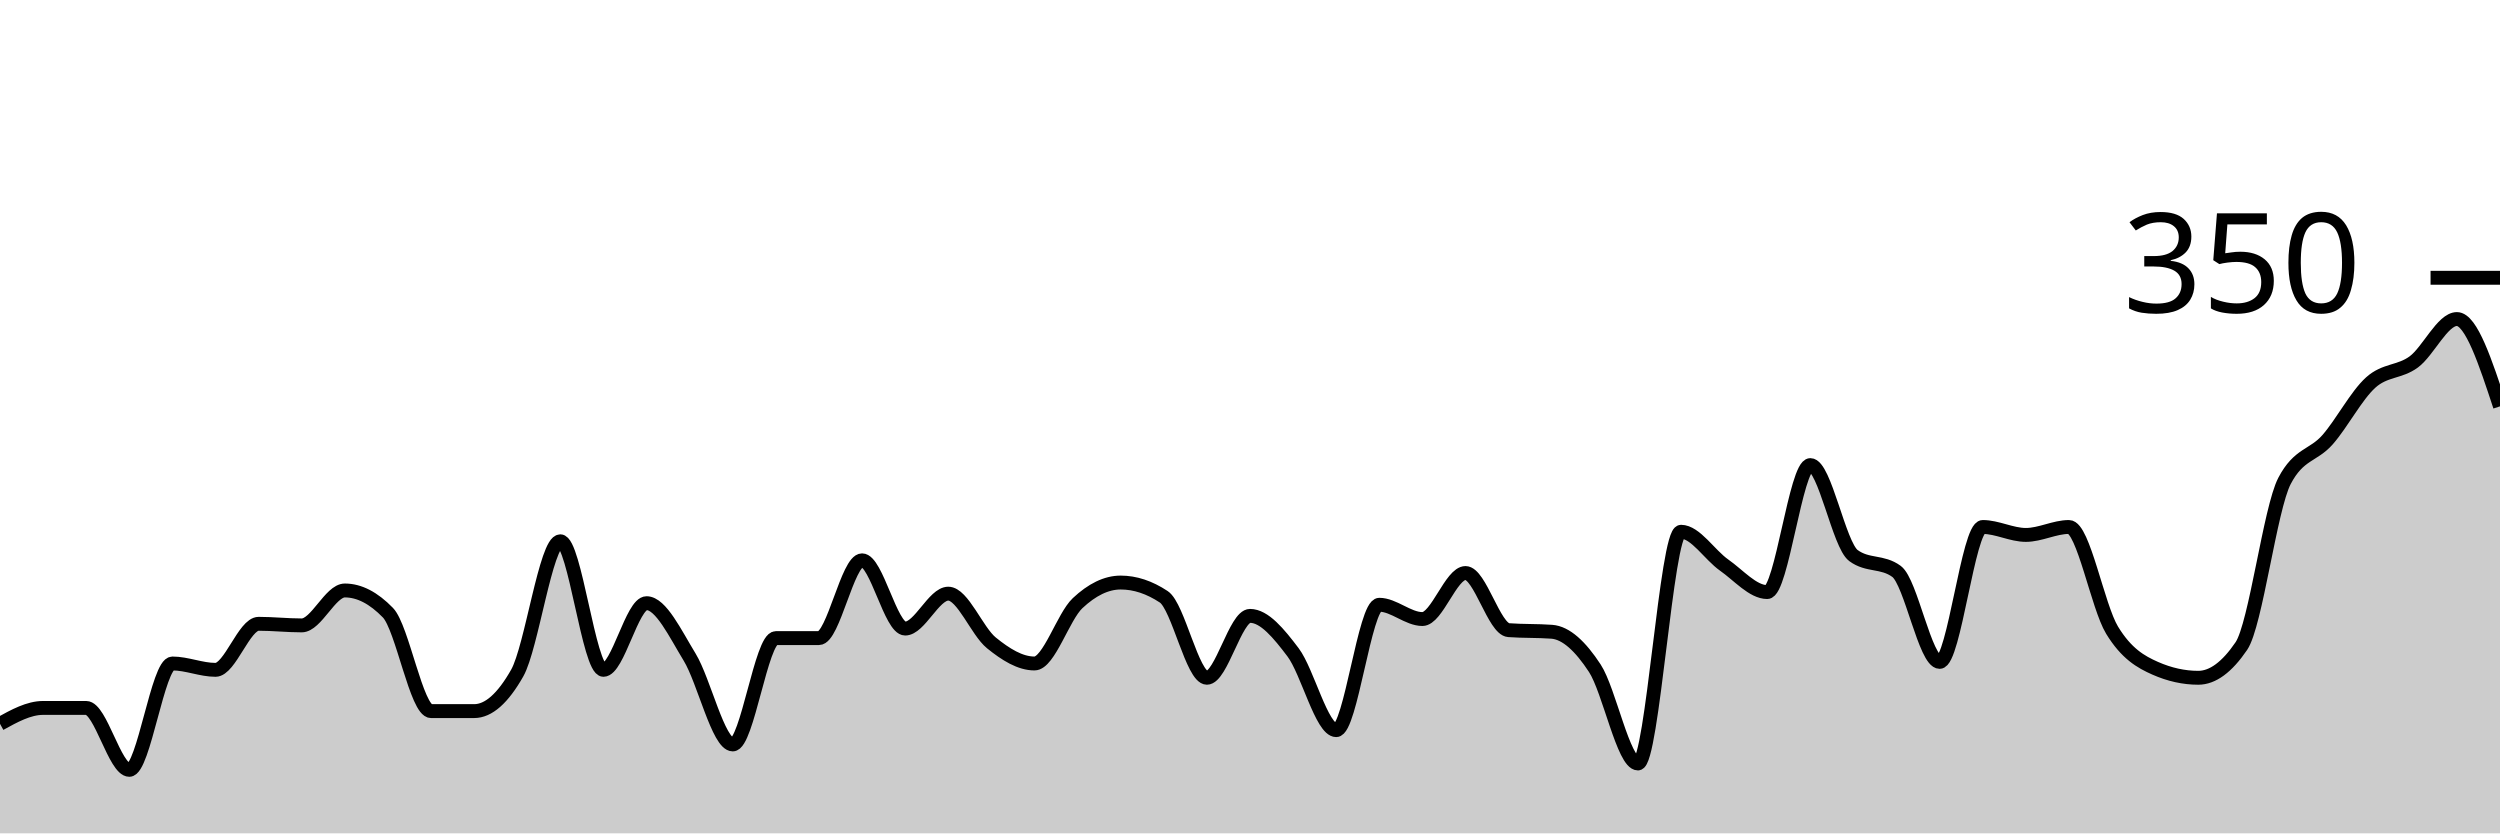
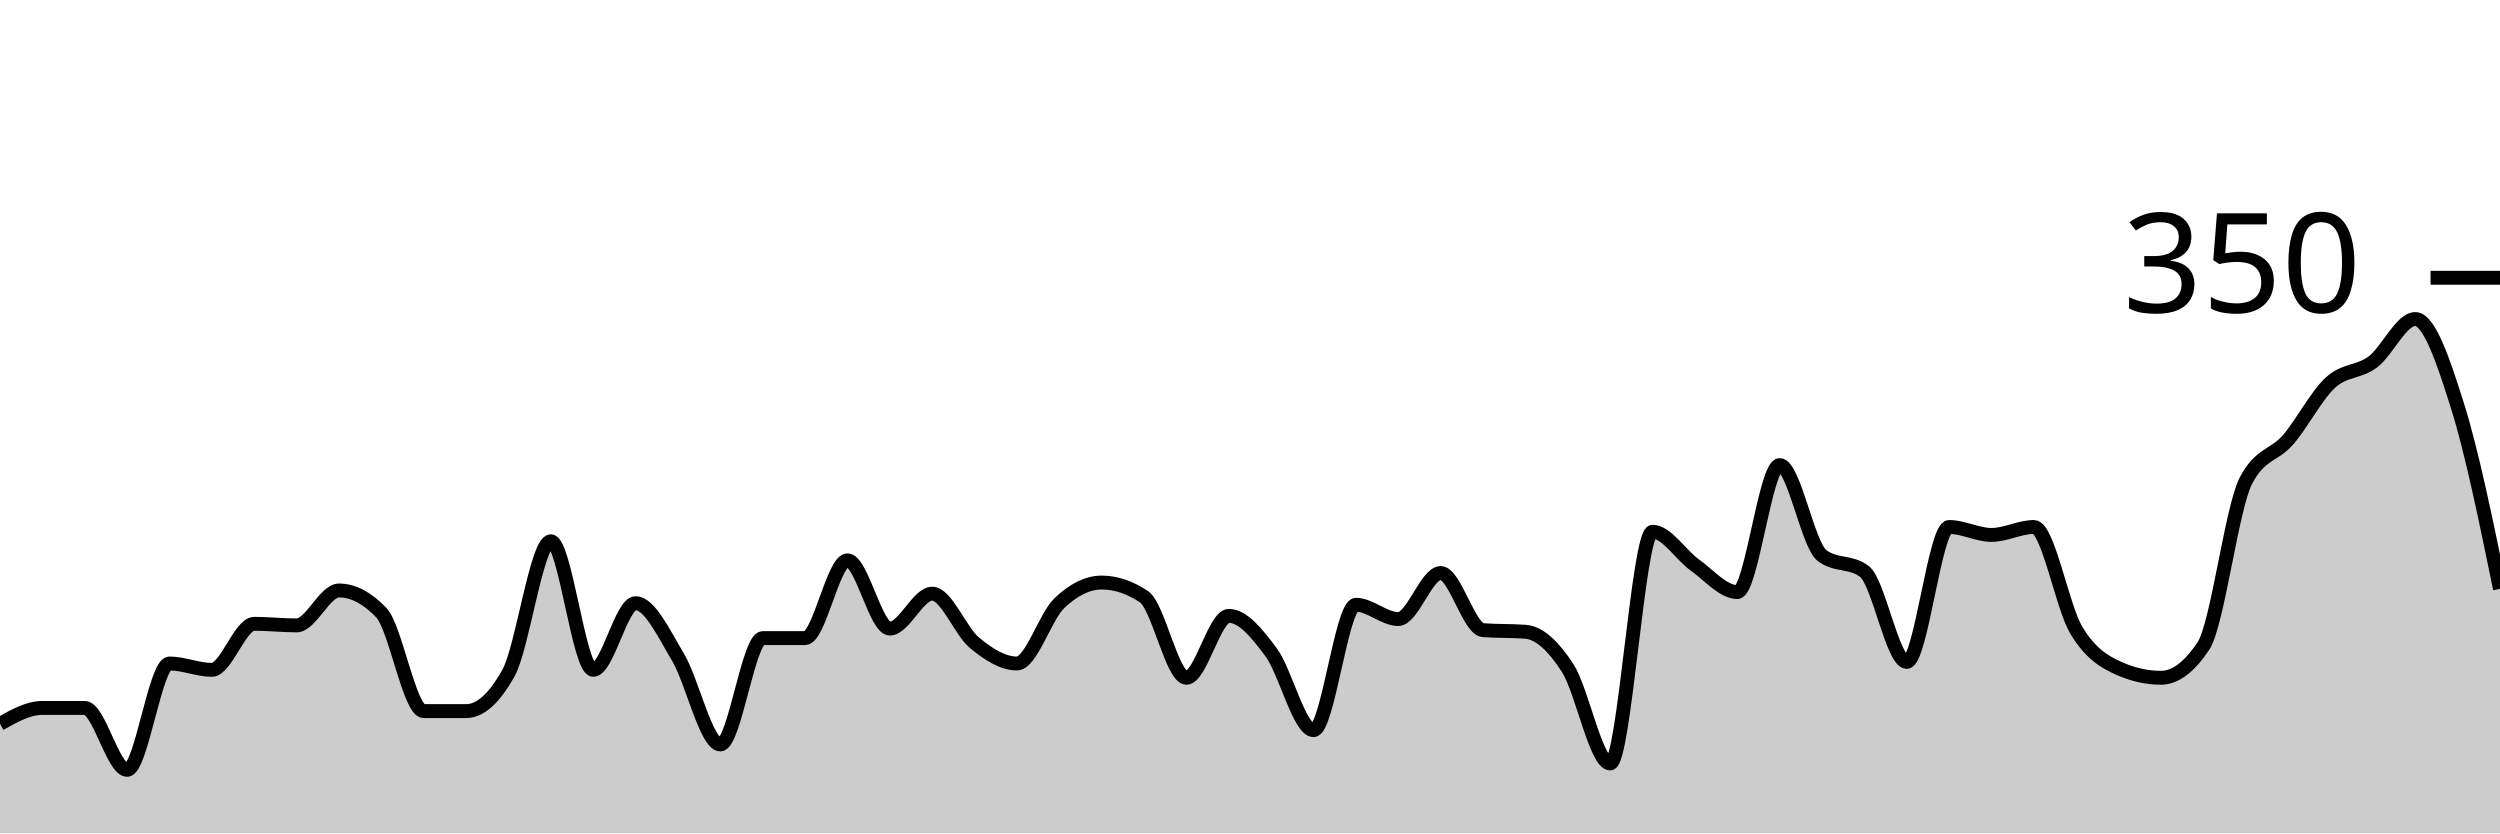
<svg xmlns="http://www.w3.org/2000/svg" viewBox="0 0 180 60">
  <g transform="translate(0,20)">
-     <path class="area" fill="rgba(0, 0, 0, 0.2)" d="M0,32.114C1.034,31.543,2.069,30.971,3.103,30.971C4.138,30.971,5.172,30.971,6.207,30.971C7.241,30.971,8.276,35.429,9.31,35.429C10.345,35.429,11.379,27.771,12.414,27.771C13.448,27.771,14.483,28.229,15.517,28.229C16.552,28.229,17.586,24.914,18.621,24.914C19.655,24.914,20.69,25.029,21.724,25.029C22.759,25.029,23.793,22.514,24.828,22.514C25.862,22.514,26.897,23.048,27.931,24.114C28.966,25.181,30,31.2,31.034,31.2C32.069,31.2,33.103,31.2,34.138,31.2C35.172,31.2,36.207,30.286,37.241,28.457C38.276,26.629,39.31,18.971,40.345,18.971C41.379,18.971,42.414,28.229,43.448,28.229C44.483,28.229,45.517,23.429,46.552,23.429C47.586,23.429,48.621,25.619,49.655,27.314C50.69,29.01,51.724,33.6,52.759,33.6C53.793,33.6,54.828,25.943,55.862,25.943C56.897,25.943,57.931,25.943,58.966,25.943C60,25.943,61.034,20.343,62.069,20.343C63.103,20.343,64.138,25.257,65.172,25.257C66.207,25.257,67.241,22.743,68.276,22.743C69.31,22.743,70.345,25.448,71.379,26.286C72.414,27.124,73.448,27.771,74.483,27.771C75.517,27.771,76.552,24.4,77.586,23.429C78.621,22.457,79.655,21.943,80.69,21.943C81.724,21.943,82.759,22.286,83.793,22.971C84.828,23.657,85.862,28.8,86.897,28.8C87.931,28.8,88.966,24.343,90,24.343C91.034,24.343,92.069,25.6,93.103,26.971C94.138,28.343,95.172,32.571,96.207,32.571C97.241,32.571,98.276,23.543,99.31,23.543C100.345,23.543,101.379,24.571,102.414,24.571C103.448,24.571,104.483,21.257,105.517,21.257C106.552,21.257,107.586,25.295,108.621,25.371C109.655,25.448,110.69,25.41,111.724,25.486C112.759,25.562,113.793,26.533,114.828,28.114C115.862,29.695,116.897,34.971,117.931,34.971C118.966,34.971,120,18.286,121.034,18.286C122.069,18.286,123.103,19.962,124.138,20.686C125.172,21.41,126.207,22.629,127.241,22.629C128.276,22.629,129.31,13.486,130.345,13.486C131.379,13.486,132.414,19.238,133.448,20C134.483,20.762,135.517,20.381,136.552,21.143C137.586,21.905,138.621,27.657,139.655,27.657C140.69,27.657,141.724,17.943,142.759,17.943C143.793,17.943,144.828,18.514,145.862,18.514C146.897,18.514,147.931,17.943,148.966,17.943C150,17.943,151.034,23.676,152.069,25.371C153.103,27.067,154.138,27.657,155.172,28.114C156.207,28.571,157.241,28.8,158.276,28.8C159.31,28.8,160.345,28.038,161.379,26.514C162.414,24.99,163.448,16.61,164.483,14.629C165.517,12.648,166.552,12.838,167.586,11.657C168.621,10.476,169.655,8.476,170.69,7.543C171.724,6.61,172.759,6.819,173.793,6.057C174.828,5.295,175.862,2.971,176.897,2.971C177.931,2.971,178.966,6.114,180,9.257L180,40C178.966,40,177.931,40,176.897,40C175.862,40,174.828,40,173.793,40C172.759,40,171.724,40,170.69,40C169.655,40,168.621,40,167.586,40C166.552,40,165.517,40,164.483,40C163.448,40,162.414,40,161.379,40C160.345,40,159.31,40,158.276,40C157.241,40,156.207,40,155.172,40C154.138,40,153.103,40,152.069,40C151.034,40,150,40,148.966,40C147.931,40,146.897,40,145.862,40C144.828,40,143.793,40,142.759,40C141.724,40,140.69,40,139.655,40C138.621,40,137.586,40,136.552,40C135.517,40,134.483,40,133.448,40C132.414,40,131.379,40,130.345,40C129.31,40,128.276,40,127.241,40C126.207,40,125.172,40,124.138,40C123.103,40,122.069,40,121.034,40C120,40,118.966,40,117.931,40C116.897,40,115.862,40,114.828,40C113.793,40,112.759,40,111.724,40C110.69,40,109.655,40,108.621,40C107.586,40,106.552,40,105.517,40C104.483,40,103.448,40,102.414,40C101.379,40,100.345,40,99.31,40C98.276,40,97.241,40,96.207,40C95.172,40,94.138,40,93.103,40C92.069,40,91.034,40,90,40C88.966,40,87.931,40,86.897,40C85.862,40,84.828,40,83.793,40C82.759,40,81.724,40,80.69,40C79.655,40,78.621,40,77.586,40C76.552,40,75.517,40,74.483,40C73.448,40,72.414,40,71.379,40C70.345,40,69.31,40,68.276,40C67.241,40,66.207,40,65.172,40C64.138,40,63.103,40,62.069,40C61.034,40,60,40,58.966,40C57.931,40,56.897,40,55.862,40C54.828,40,53.793,40,52.759,40C51.724,40,50.69,40,49.655,40C48.621,40,47.586,40,46.552,40C45.517,40,44.483,40,43.448,40C42.414,40,41.379,40,40.345,40C39.31,40,38.276,40,37.241,40C36.207,40,35.172,40,34.138,40C33.103,40,32.069,40,31.034,40C30,40,28.966,40,27.931,40C26.897,40,25.862,40,24.828,40C23.793,40,22.759,40,21.724,40C20.69,40,19.655,40,18.621,40C17.586,40,16.552,40,15.517,40C14.483,40,13.448,40,12.414,40C11.379,40,10.345,40,9.31,40C8.276,40,7.241,40,6.207,40C5.172,40,4.138,40,3.103,40C2.069,40,1.034,40,0,40Z" />
-     <path class="line" stroke="black" fill="none" d="M0,32.114C1.034,31.543,2.069,30.971,3.103,30.971C4.138,30.971,5.172,30.971,6.207,30.971C7.241,30.971,8.276,35.429,9.31,35.429C10.345,35.429,11.379,27.771,12.414,27.771C13.448,27.771,14.483,28.229,15.517,28.229C16.552,28.229,17.586,24.914,18.621,24.914C19.655,24.914,20.69,25.029,21.724,25.029C22.759,25.029,23.793,22.514,24.828,22.514C25.862,22.514,26.897,23.048,27.931,24.114C28.966,25.181,30,31.2,31.034,31.2C32.069,31.2,33.103,31.2,34.138,31.2C35.172,31.2,36.207,30.286,37.241,28.457C38.276,26.629,39.31,18.971,40.345,18.971C41.379,18.971,42.414,28.229,43.448,28.229C44.483,28.229,45.517,23.429,46.552,23.429C47.586,23.429,48.621,25.619,49.655,27.314C50.69,29.01,51.724,33.6,52.759,33.6C53.793,33.6,54.828,25.943,55.862,25.943C56.897,25.943,57.931,25.943,58.966,25.943C60,25.943,61.034,20.343,62.069,20.343C63.103,20.343,64.138,25.257,65.172,25.257C66.207,25.257,67.241,22.743,68.276,22.743C69.31,22.743,70.345,25.448,71.379,26.286C72.414,27.124,73.448,27.771,74.483,27.771C75.517,27.771,76.552,24.4,77.586,23.429C78.621,22.457,79.655,21.943,80.69,21.943C81.724,21.943,82.759,22.286,83.793,22.971C84.828,23.657,85.862,28.8,86.897,28.8C87.931,28.8,88.966,24.343,90,24.343C91.034,24.343,92.069,25.6,93.103,26.971C94.138,28.343,95.172,32.571,96.207,32.571C97.241,32.571,98.276,23.543,99.31,23.543C100.345,23.543,101.379,24.571,102.414,24.571C103.448,24.571,104.483,21.257,105.517,21.257C106.552,21.257,107.586,25.295,108.621,25.371C109.655,25.448,110.69,25.41,111.724,25.486C112.759,25.562,113.793,26.533,114.828,28.114C115.862,29.695,116.897,34.971,117.931,34.971C118.966,34.971,120,18.286,121.034,18.286C122.069,18.286,123.103,19.962,124.138,20.686C125.172,21.41,126.207,22.629,127.241,22.629C128.276,22.629,129.31,13.486,130.345,13.486C131.379,13.486,132.414,19.238,133.448,20C134.483,20.762,135.517,20.381,136.552,21.143C137.586,21.905,138.621,27.657,139.655,27.657C140.69,27.657,141.724,17.943,142.759,17.943C143.793,17.943,144.828,18.514,145.862,18.514C146.897,18.514,147.931,17.943,148.966,17.943C150,17.943,151.034,23.676,152.069,25.371C153.103,27.067,154.138,27.657,155.172,28.114C156.207,28.571,157.241,28.8,158.276,28.8C159.31,28.8,160.345,28.038,161.379,26.514C162.414,24.99,163.448,16.61,164.483,14.629C165.517,12.648,166.552,12.838,167.586,11.657C168.621,10.476,169.655,8.476,170.69,7.543C171.724,6.61,172.759,6.819,173.793,6.057C174.828,5.295,175.862,2.971,176.897,2.971C177.931,2.971,178.966,6.114,180,9.257" />
+     <path class="area" fill="rgba(0, 0, 0, 0.2)" d="M0,32.114C1.017,31.543,2.034,30.971,3.051,30.971C4.068,30.971,5.085,30.971,6.102,30.971C7.119,30.971,8.136,35.429,9.153,35.429C10.169,35.429,11.186,27.771,12.203,27.771C13.22,27.771,14.237,28.229,15.254,28.229C16.271,28.229,17.288,24.914,18.305,24.914C19.322,24.914,20.339,25.029,21.356,25.029C22.373,25.029,23.39,22.514,24.407,22.514C25.424,22.514,26.441,23.048,27.458,24.114C28.475,25.181,29.492,31.2,30.508,31.2C31.525,31.2,32.542,31.2,33.559,31.2C34.576,31.2,35.593,30.286,36.61,28.457C37.627,26.629,38.644,18.971,39.661,18.971C40.678,18.971,41.695,28.229,42.712,28.229C43.729,28.229,44.746,23.429,45.763,23.429C46.78,23.429,47.797,25.619,48.814,27.314C49.831,29.01,50.847,33.6,51.864,33.6C52.881,33.6,53.898,25.943,54.915,25.943C55.932,25.943,56.949,25.943,57.966,25.943C58.983,25.943,60,20.343,61.017,20.343C62.034,20.343,63.051,25.257,64.068,25.257C65.085,25.257,66.102,22.743,67.119,22.743C68.136,22.743,69.153,25.448,70.169,26.286C71.186,27.124,72.203,27.771,73.22,27.771C74.237,27.771,75.254,24.4,76.271,23.429C77.288,22.457,78.305,21.943,79.322,21.943C80.339,21.943,81.356,22.286,82.373,22.971C83.39,23.657,84.407,28.8,85.424,28.8C86.441,28.8,87.458,24.343,88.475,24.343C89.492,24.343,90.508,25.6,91.525,26.971C92.542,28.343,93.559,32.571,94.576,32.571C95.593,32.571,96.61,23.543,97.627,23.543C98.644,23.543,99.661,24.571,100.678,24.571C101.695,24.571,102.712,21.257,103.729,21.257C104.746,21.257,105.763,25.295,106.78,25.371C107.797,25.448,108.814,25.41,109.831,25.486C110.847,25.562,111.864,26.533,112.881,28.114C113.898,29.695,114.915,34.971,115.932,34.971C116.949,34.971,117.966,18.286,118.983,18.286C120,18.286,121.017,19.962,122.034,20.686C123.051,21.41,124.068,22.629,125.085,22.629C126.102,22.629,127.119,13.486,128.136,13.486C129.153,13.486,130.169,19.238,131.186,20C132.203,20.762,133.22,20.381,134.237,21.143C135.254,21.905,136.271,27.657,137.288,27.657C138.305,27.657,139.322,17.943,140.339,17.943C141.356,17.943,142.373,18.514,143.39,18.514C144.407,18.514,145.424,17.943,146.441,17.943C147.458,17.943,148.475,23.676,149.492,25.371C150.508,27.067,151.525,27.657,152.542,28.114C153.559,28.571,154.576,28.8,155.593,28.8C156.61,28.8,157.627,28.038,158.644,26.514C159.661,24.99,160.678,16.61,161.695,14.629C162.712,12.648,163.729,12.838,164.746,11.657C165.763,10.476,166.78,8.476,167.797,7.543C168.814,6.61,169.831,6.819,170.847,6.057C171.864,5.295,172.881,2.971,173.898,2.971C174.915,2.971,175.932,6.019,176.949,9.257C177.966,12.495,178.983,17.448,180,22.4L180,40C178.983,40,177.966,40,176.949,40C175.932,40,174.915,40,173.898,40C172.881,40,171.864,40,170.847,40C169.831,40,168.814,40,167.797,40C166.78,40,165.763,40,164.746,40C163.729,40,162.712,40,161.695,40C160.678,40,159.661,40,158.644,40C157.627,40,156.61,40,155.593,40C154.576,40,153.559,40,152.542,40C151.525,40,150.508,40,149.492,40C148.475,40,147.458,40,146.441,40C145.424,40,144.407,40,143.39,40C142.373,40,141.356,40,140.339,40C139.322,40,138.305,40,137.288,40C136.271,40,135.254,40,134.237,40C133.22,40,132.203,40,131.186,40C130.169,40,129.153,40,128.136,40C127.119,40,126.102,40,125.085,40C124.068,40,123.051,40,122.034,40C121.017,40,120,40,118.983,40C117.966,40,116.949,40,115.932,40C114.915,40,113.898,40,112.881,40C111.864,40,110.847,40,109.831,40C108.814,40,107.797,40,106.78,40C105.763,40,104.746,40,103.729,40C102.712,40,101.695,40,100.678,40C99.661,40,98.644,40,97.627,40C96.61,40,95.593,40,94.576,40C93.559,40,92.542,40,91.525,40C90.508,40,89.492,40,88.475,40C87.458,40,86.441,40,85.424,40C84.407,40,83.39,40,82.373,40C81.356,40,80.339,40,79.322,40C78.305,40,77.288,40,76.271,40C75.254,40,74.237,40,73.22,40C72.203,40,71.186,40,70.169,40C69.153,40,68.136,40,67.119,40C66.102,40,65.085,40,64.068,40C63.051,40,62.034,40,61.017,40C60,40,58.983,40,57.966,40C56.949,40,55.932,40,54.915,40C53.898,40,52.881,40,51.864,40C50.847,40,49.831,40,48.814,40C47.797,40,46.78,40,45.763,40C44.746,40,43.729,40,42.712,40C41.695,40,40.678,40,39.661,40C38.644,40,37.627,40,36.61,40C35.593,40,34.576,40,33.559,40C32.542,40,31.525,40,30.508,40C29.492,40,28.475,40,27.458,40C26.441,40,25.424,40,24.407,40C23.39,40,22.373,40,21.356,40C20.339,40,19.322,40,18.305,40C17.288,40,16.271,40,15.254,40C14.237,40,13.22,40,12.203,40C11.186,40,10.169,40,9.153,40C8.136,40,7.119,40,6.102,40C5.085,40,4.068,40,3.051,40C2.034,40,1.017,40,0,40Z" />
+     <path class="line" stroke="black" fill="none" d="M0,32.114C1.017,31.543,2.034,30.971,3.051,30.971C4.068,30.971,5.085,30.971,6.102,30.971C7.119,30.971,8.136,35.429,9.153,35.429C10.169,35.429,11.186,27.771,12.203,27.771C13.22,27.771,14.237,28.229,15.254,28.229C16.271,28.229,17.288,24.914,18.305,24.914C19.322,24.914,20.339,25.029,21.356,25.029C22.373,25.029,23.39,22.514,24.407,22.514C25.424,22.514,26.441,23.048,27.458,24.114C28.475,25.181,29.492,31.2,30.508,31.2C31.525,31.2,32.542,31.2,33.559,31.2C34.576,31.2,35.593,30.286,36.61,28.457C37.627,26.629,38.644,18.971,39.661,18.971C40.678,18.971,41.695,28.229,42.712,28.229C43.729,28.229,44.746,23.429,45.763,23.429C46.78,23.429,47.797,25.619,48.814,27.314C49.831,29.01,50.847,33.6,51.864,33.6C52.881,33.6,53.898,25.943,54.915,25.943C55.932,25.943,56.949,25.943,57.966,25.943C58.983,25.943,60,20.343,61.017,20.343C62.034,20.343,63.051,25.257,64.068,25.257C65.085,25.257,66.102,22.743,67.119,22.743C68.136,22.743,69.153,25.448,70.169,26.286C71.186,27.124,72.203,27.771,73.22,27.771C74.237,27.771,75.254,24.4,76.271,23.429C77.288,22.457,78.305,21.943,79.322,21.943C80.339,21.943,81.356,22.286,82.373,22.971C83.39,23.657,84.407,28.8,85.424,28.8C86.441,28.8,87.458,24.343,88.475,24.343C89.492,24.343,90.508,25.6,91.525,26.971C92.542,28.343,93.559,32.571,94.576,32.571C95.593,32.571,96.61,23.543,97.627,23.543C98.644,23.543,99.661,24.571,100.678,24.571C101.695,24.571,102.712,21.257,103.729,21.257C104.746,21.257,105.763,25.295,106.78,25.371C107.797,25.448,108.814,25.41,109.831,25.486C110.847,25.562,111.864,26.533,112.881,28.114C113.898,29.695,114.915,34.971,115.932,34.971C116.949,34.971,117.966,18.286,118.983,18.286C120,18.286,121.017,19.962,122.034,20.686C123.051,21.41,124.068,22.629,125.085,22.629C126.102,22.629,127.119,13.486,128.136,13.486C129.153,13.486,130.169,19.238,131.186,20C132.203,20.762,133.22,20.381,134.237,21.143C135.254,21.905,136.271,27.657,137.288,27.657C138.305,27.657,139.322,17.943,140.339,17.943C141.356,17.943,142.373,18.514,143.39,18.514C144.407,18.514,145.424,17.943,146.441,17.943C147.458,17.943,148.475,23.676,149.492,25.371C150.508,27.067,151.525,27.657,152.542,28.114C153.559,28.571,154.576,28.8,155.593,28.8C156.61,28.8,157.627,28.038,158.644,26.514C159.661,24.99,160.678,16.61,161.695,14.629C162.712,12.648,163.729,12.838,164.746,11.657C165.763,10.476,166.78,8.476,167.797,7.543C168.814,6.61,169.831,6.819,170.847,6.057C171.864,5.295,172.881,2.971,173.898,2.971C174.915,2.971,175.932,6.019,176.949,9.257C177.966,12.495,178.983,17.448,180,22.4" />
    <path class="axis-ceiling" stroke-width="1" stroke="black" fill="none" d="M175,0L180,0" />
    <text class="axis-ceiling-label" font-family="sans-serif" text-anchor="end" font-size="10px" x="170" y="2.5">350</text>
  </g>
</svg>
